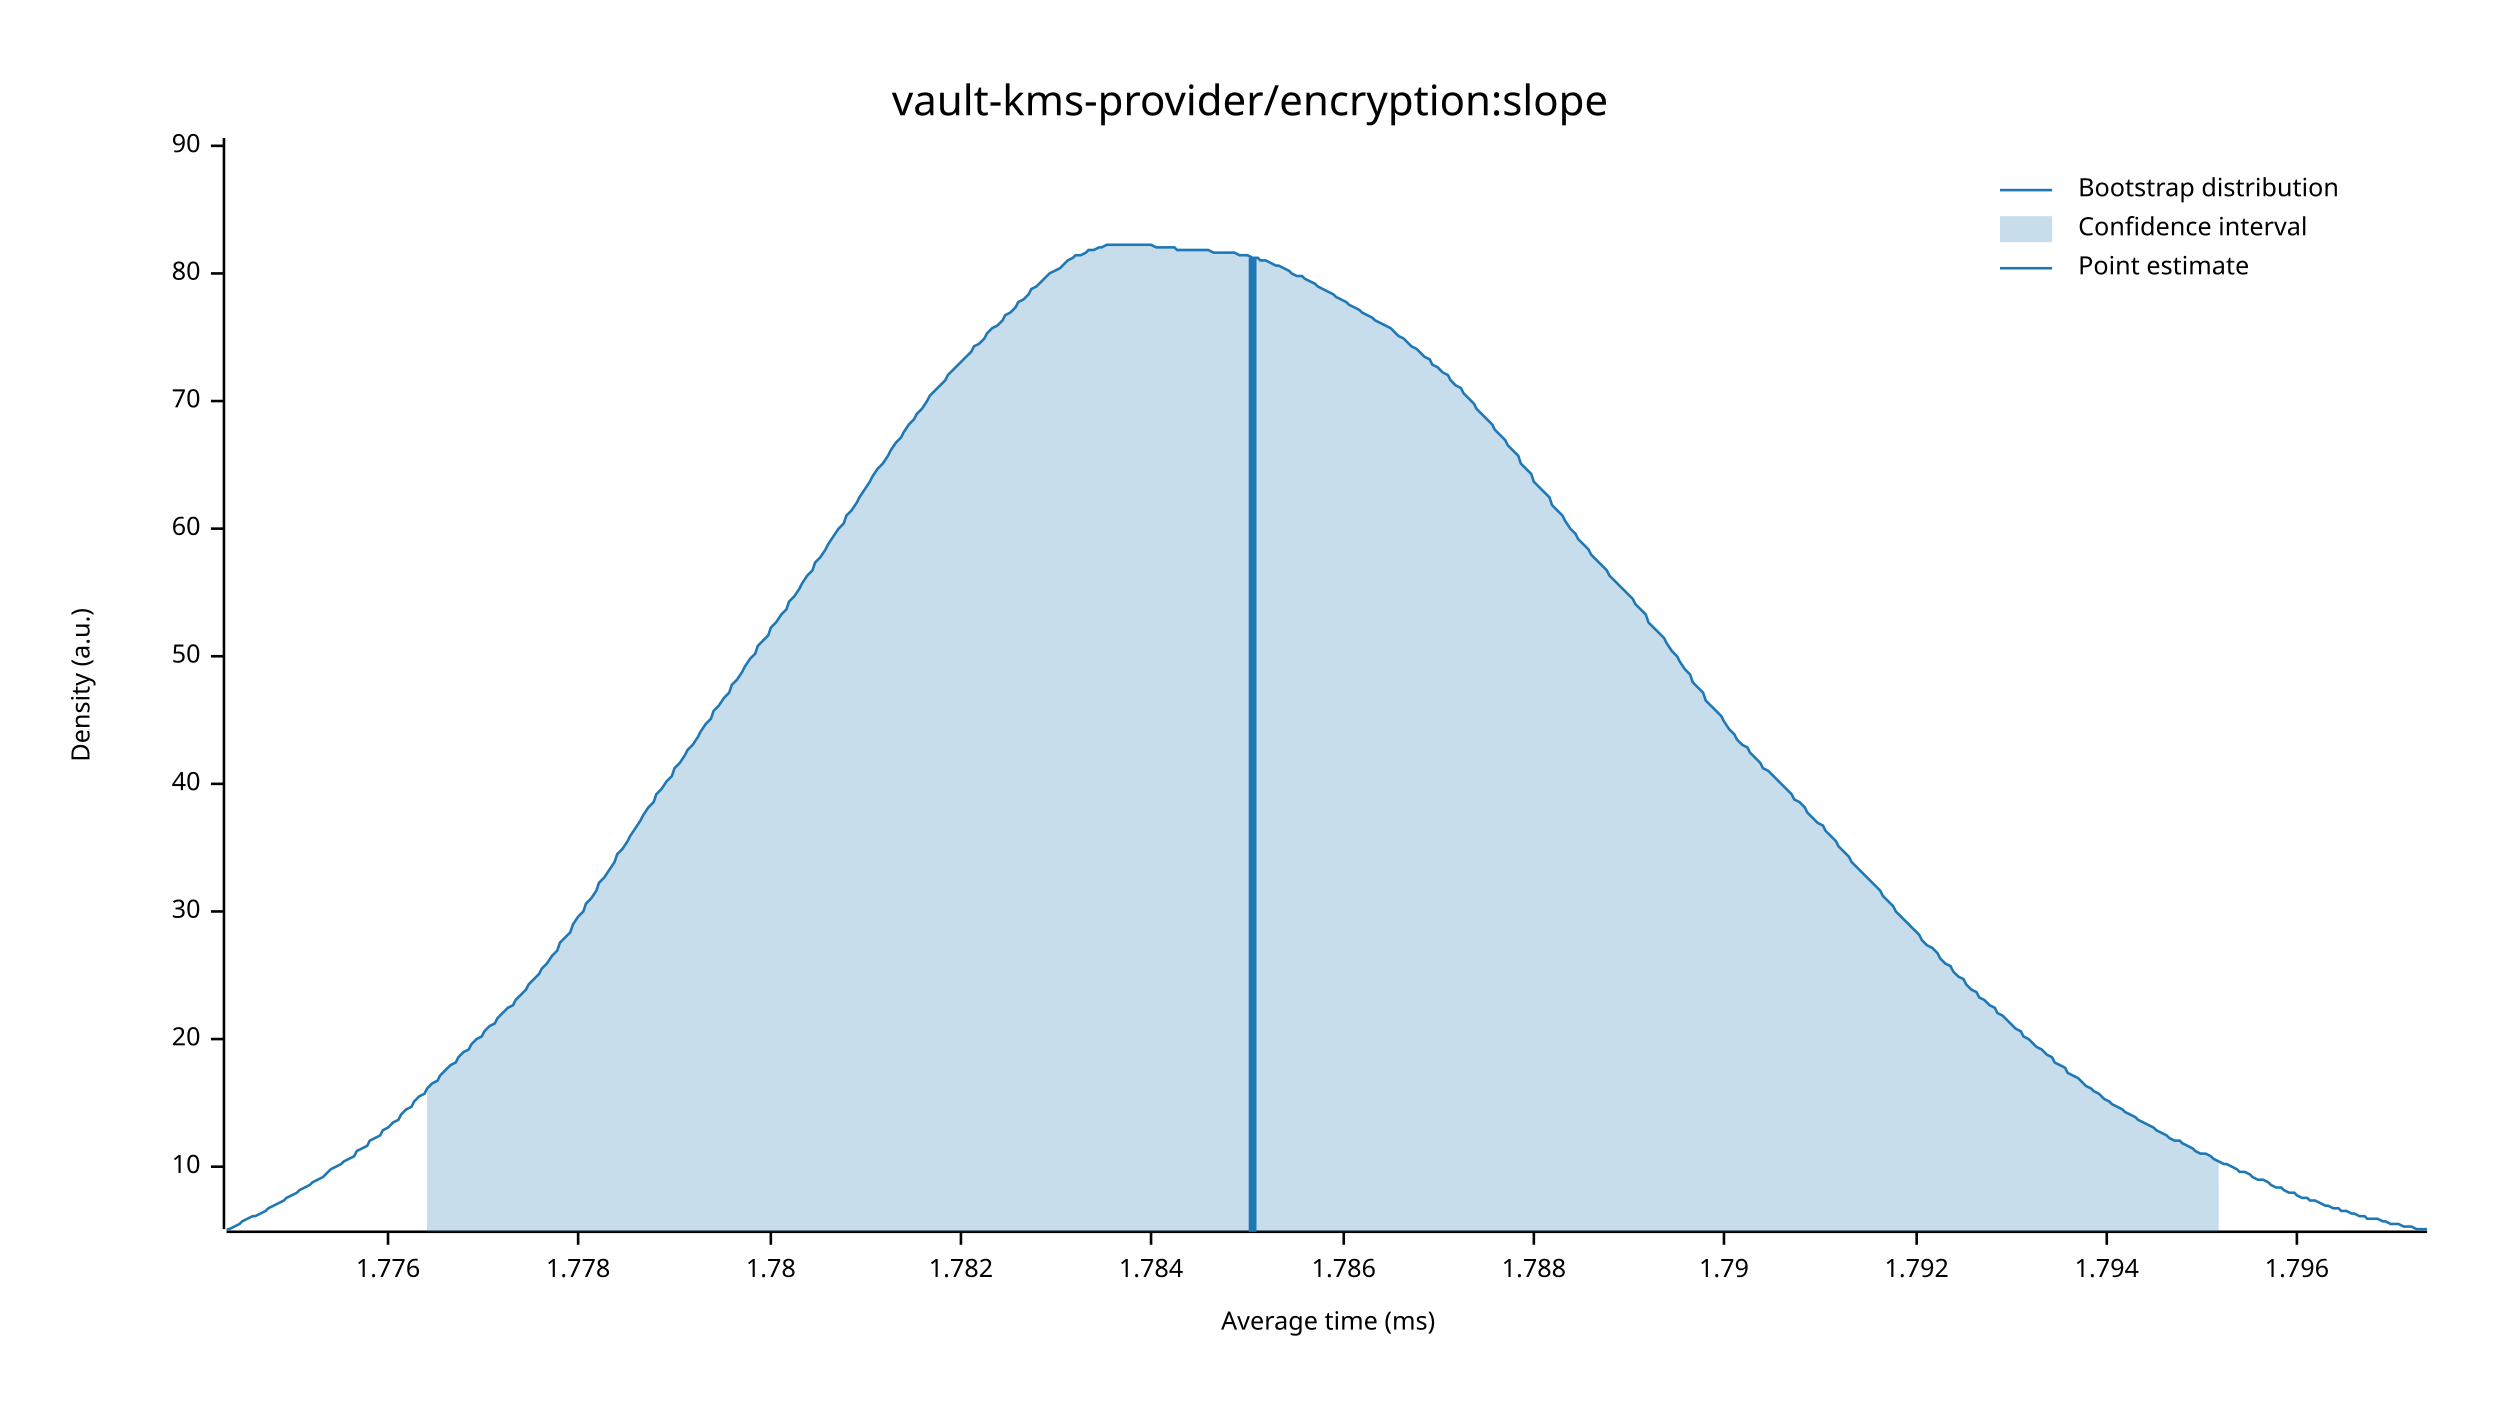
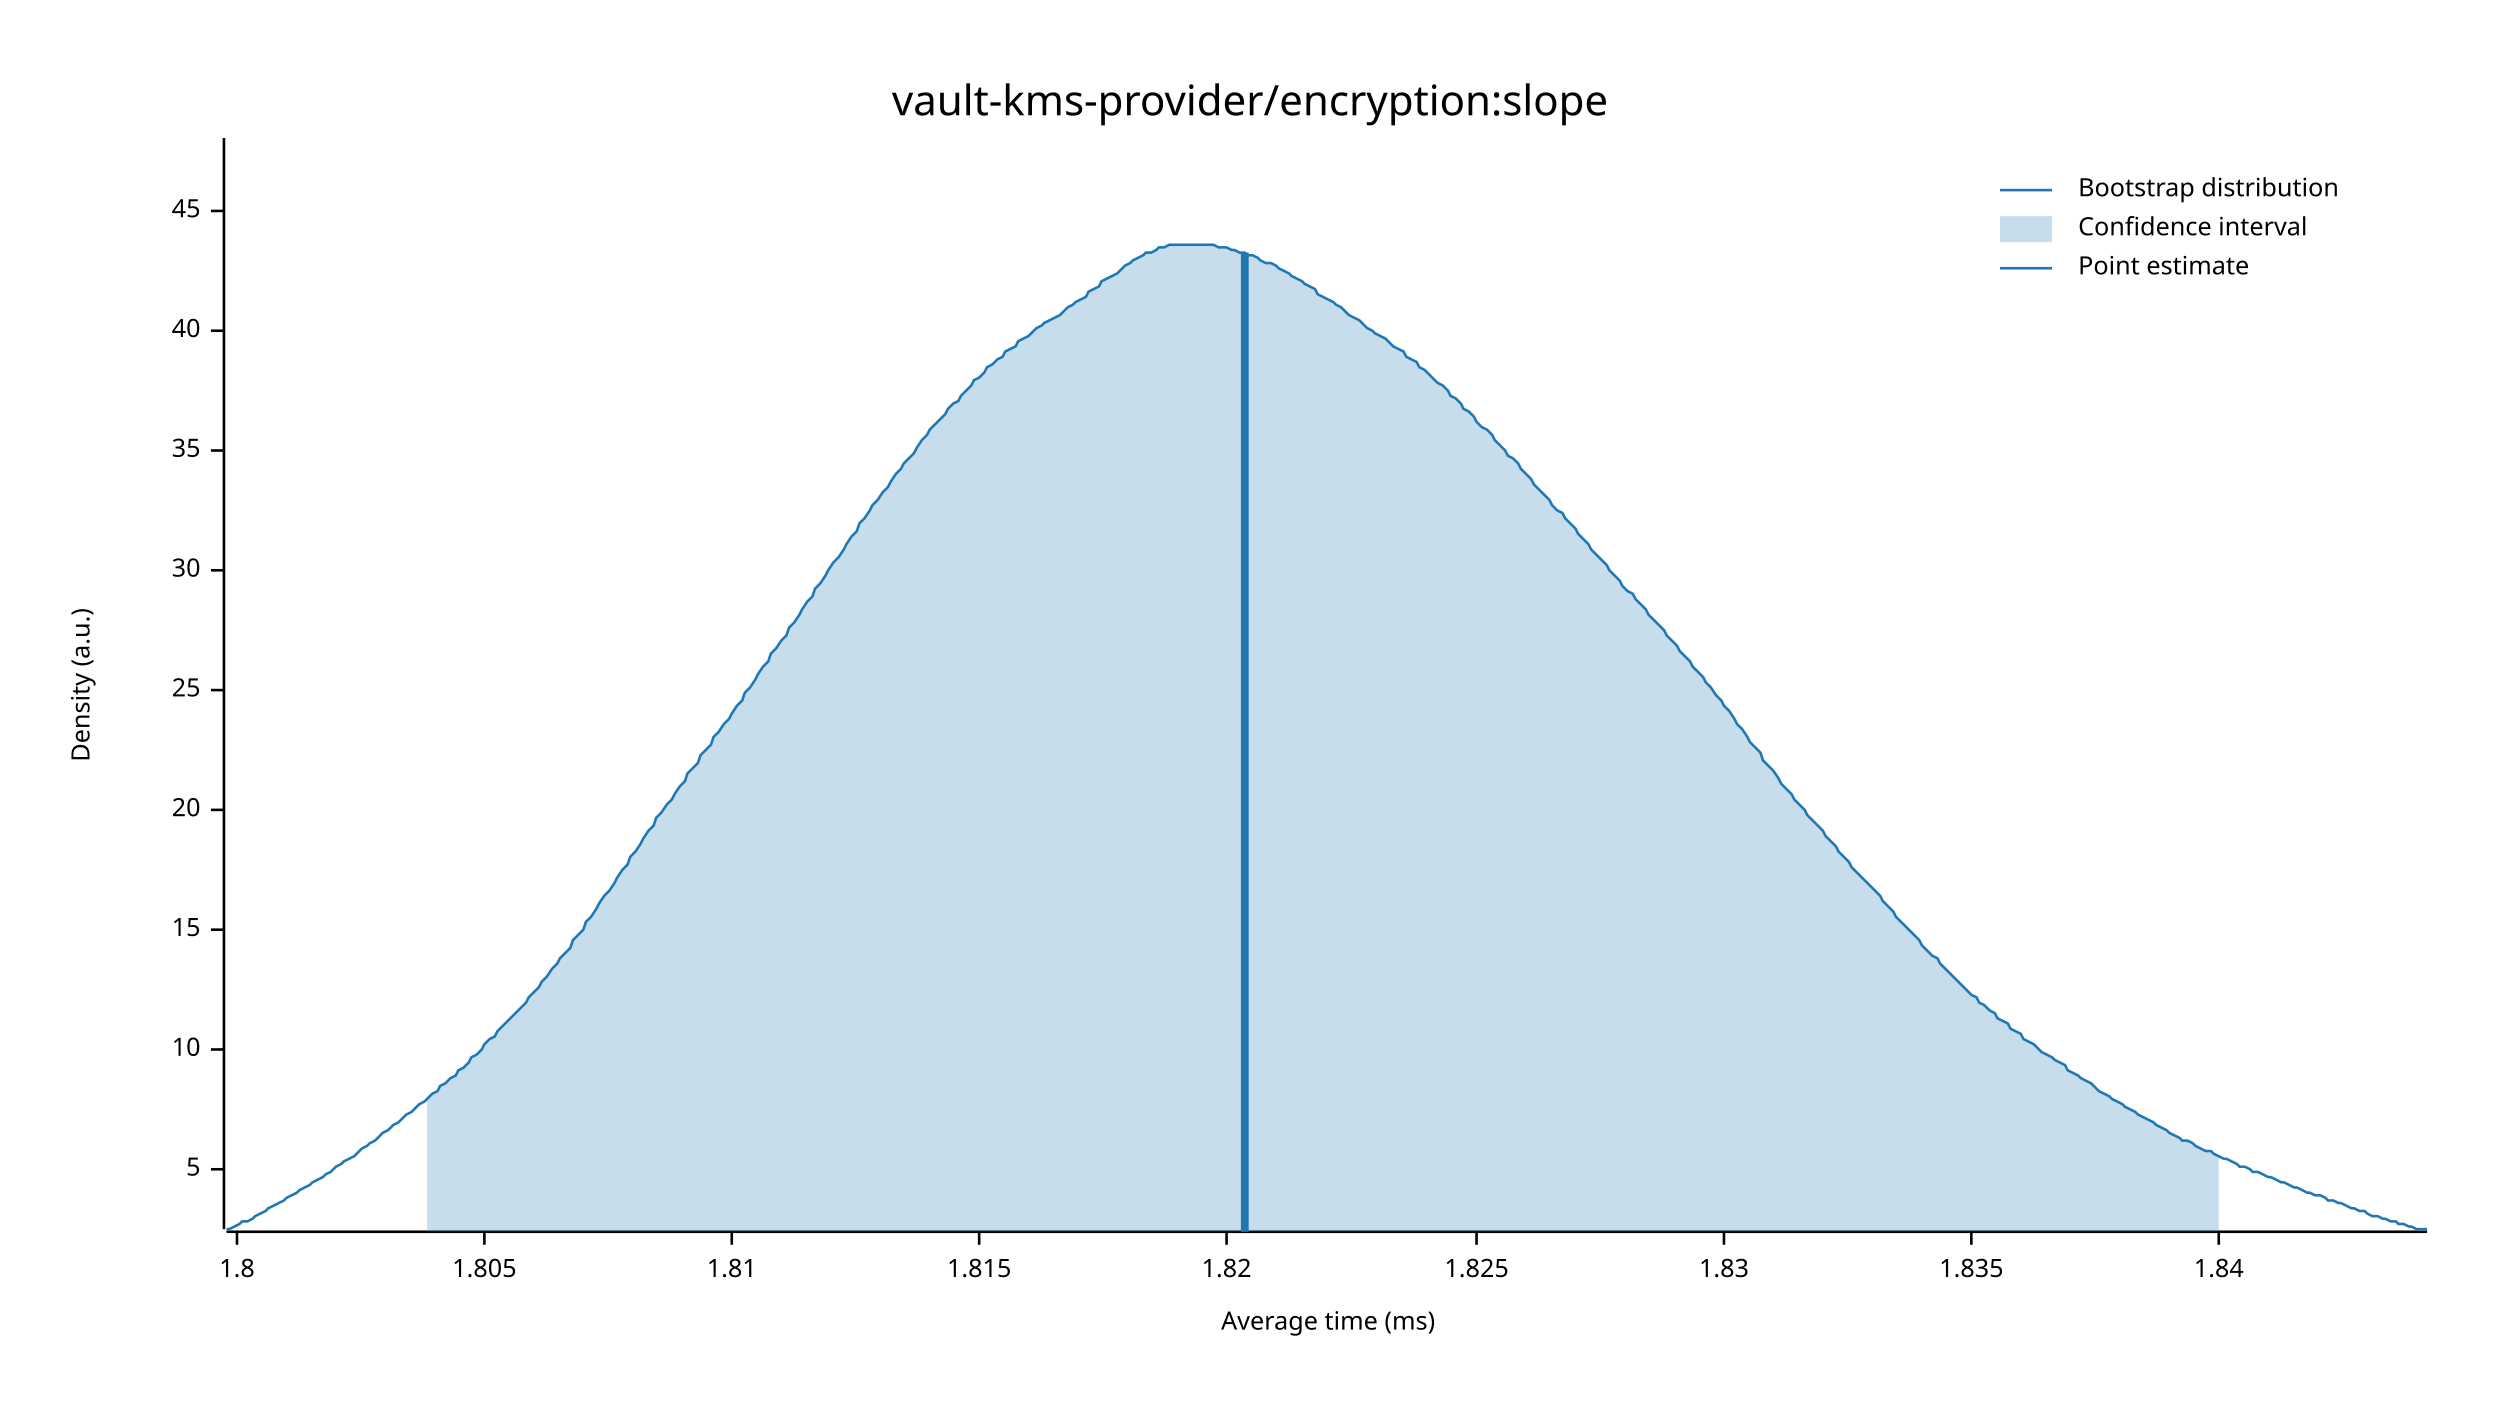
<svg xmlns="http://www.w3.org/2000/svg" width="960" height="540" viewBox="0 0 960 540">
  <text x="480" y="32" dy="0.76em" text-anchor="middle" font-family="sans-serif" font-size="16.129" opacity="1" fill="#000000">
vault-kms-provider/encryption:slope
</text>
  <text x="27" y="263" dy="0.76em" text-anchor="middle" font-family="sans-serif" font-size="9.677" opacity="1" fill="#000000" transform="rotate(270, 27, 263)">
Density (a.u.)
</text>
  <text x="510" y="513" dy="-0.5ex" text-anchor="middle" font-family="sans-serif" font-size="9.677" opacity="1" fill="#000000">
Average time (ms)
</text>
  <polyline fill="none" opacity="1" stroke="#000000" stroke-width="1" points="86,53 86,472 " />
-   <text x="77" y="448" dy="0.5ex" text-anchor="end" font-family="sans-serif" font-size="9.677" opacity="1" fill="#000000">
+   <text x="77" y="449" dy="0.5ex" text-anchor="end" font-family="sans-serif" font-size="9.677" opacity="1" fill="#000000">
+ 5
+ </text>
+   <polyline fill="none" opacity="1" stroke="#000000" stroke-width="1" points="81,449 86,449 " />
+   <text x="77" y="403" dy="0.5ex" text-anchor="end" font-family="sans-serif" font-size="9.677" opacity="1" fill="#000000">
10
</text>
-   <polyline fill="none" opacity="1" stroke="#000000" stroke-width="1" points="81,448 86,448 " />
-   <text x="77" y="399" dy="0.5ex" text-anchor="end" font-family="sans-serif" font-size="9.677" opacity="1" fill="#000000">
+   <polyline fill="none" opacity="1" stroke="#000000" stroke-width="1" points="81,403 86,403 " />
+   <text x="77" y="357" dy="0.5ex" text-anchor="end" font-family="sans-serif" font-size="9.677" opacity="1" fill="#000000">
+ 15
+ </text>
+   <polyline fill="none" opacity="1" stroke="#000000" stroke-width="1" points="81,357 86,357 " />
+   <text x="77" y="311" dy="0.5ex" text-anchor="end" font-family="sans-serif" font-size="9.677" opacity="1" fill="#000000">
20
</text>
-   <polyline fill="none" opacity="1" stroke="#000000" stroke-width="1" points="81,399 86,399 " />
-   <text x="77" y="350" dy="0.5ex" text-anchor="end" font-family="sans-serif" font-size="9.677" opacity="1" fill="#000000">
+   <polyline fill="none" opacity="1" stroke="#000000" stroke-width="1" points="81,311 86,311 " />
+   <text x="77" y="265" dy="0.5ex" text-anchor="end" font-family="sans-serif" font-size="9.677" opacity="1" fill="#000000">
+ 25
+ </text>
+   <polyline fill="none" opacity="1" stroke="#000000" stroke-width="1" points="81,265 86,265 " />
+   <text x="77" y="219" dy="0.5ex" text-anchor="end" font-family="sans-serif" font-size="9.677" opacity="1" fill="#000000">
30
</text>
-   <polyline fill="none" opacity="1" stroke="#000000" stroke-width="1" points="81,350 86,350 " />
-   <text x="77" y="301" dy="0.5ex" text-anchor="end" font-family="sans-serif" font-size="9.677" opacity="1" fill="#000000">
+   <polyline fill="none" opacity="1" stroke="#000000" stroke-width="1" points="81,219 86,219 " />
+   <text x="77" y="173" dy="0.5ex" text-anchor="end" font-family="sans-serif" font-size="9.677" opacity="1" fill="#000000">
+ 35
+ </text>
+   <polyline fill="none" opacity="1" stroke="#000000" stroke-width="1" points="81,173 86,173 " />
+   <text x="77" y="127" dy="0.5ex" text-anchor="end" font-family="sans-serif" font-size="9.677" opacity="1" fill="#000000">
40
</text>
-   <polyline fill="none" opacity="1" stroke="#000000" stroke-width="1" points="81,301 86,301 " />
-   <text x="77" y="252" dy="0.5ex" text-anchor="end" font-family="sans-serif" font-size="9.677" opacity="1" fill="#000000">
- 50
+   <polyline fill="none" opacity="1" stroke="#000000" stroke-width="1" points="81,127 86,127 " />
+   <text x="77" y="81" dy="0.5ex" text-anchor="end" font-family="sans-serif" font-size="9.677" opacity="1" fill="#000000">
+ 45
</text>
-   <polyline fill="none" opacity="1" stroke="#000000" stroke-width="1" points="81,252 86,252 " />
-   <text x="77" y="203" dy="0.5ex" text-anchor="end" font-family="sans-serif" font-size="9.677" opacity="1" fill="#000000">
- 60
+   <polyline fill="none" opacity="1" stroke="#000000" stroke-width="1" points="81,81 86,81 " />
+   <polyline fill="none" opacity="1" stroke="#000000" stroke-width="1" points="87,473 932,473 " />
+   <text x="91" y="483" dy="0.76em" text-anchor="middle" font-family="sans-serif" font-size="9.677" opacity="1" fill="#000000">
+ 1.8
</text>
-   <polyline fill="none" opacity="1" stroke="#000000" stroke-width="1" points="81,203 86,203 " />
-   <text x="77" y="154" dy="0.5ex" text-anchor="end" font-family="sans-serif" font-size="9.677" opacity="1" fill="#000000">
- 70
+   <polyline fill="none" opacity="1" stroke="#000000" stroke-width="1" points="91,473 91,478 " />
+   <text x="186" y="483" dy="0.76em" text-anchor="middle" font-family="sans-serif" font-size="9.677" opacity="1" fill="#000000">
+ 1.805
</text>
-   <polyline fill="none" opacity="1" stroke="#000000" stroke-width="1" points="81,154 86,154 " />
-   <text x="77" y="105" dy="0.5ex" text-anchor="end" font-family="sans-serif" font-size="9.677" opacity="1" fill="#000000">
- 80
+   <polyline fill="none" opacity="1" stroke="#000000" stroke-width="1" points="186,473 186,478 " />
+   <text x="281" y="483" dy="0.76em" text-anchor="middle" font-family="sans-serif" font-size="9.677" opacity="1" fill="#000000">
+ 1.81
</text>
-   <polyline fill="none" opacity="1" stroke="#000000" stroke-width="1" points="81,105 86,105 " />
-   <text x="77" y="56" dy="0.5ex" text-anchor="end" font-family="sans-serif" font-size="9.677" opacity="1" fill="#000000">
- 90
+   <polyline fill="none" opacity="1" stroke="#000000" stroke-width="1" points="281,473 281,478 " />
+   <text x="376" y="483" dy="0.76em" text-anchor="middle" font-family="sans-serif" font-size="9.677" opacity="1" fill="#000000">
+ 1.815
</text>
-   <polyline fill="none" opacity="1" stroke="#000000" stroke-width="1" points="81,56 86,56 " />
-   <polyline fill="none" opacity="1" stroke="#000000" stroke-width="1" points="87,473 932,473 " />
-   <text x="149" y="483" dy="0.76em" text-anchor="middle" font-family="sans-serif" font-size="9.677" opacity="1" fill="#000000">
- 1.776
+   <polyline fill="none" opacity="1" stroke="#000000" stroke-width="1" points="376,473 376,478 " />
+   <text x="471" y="483" dy="0.76em" text-anchor="middle" font-family="sans-serif" font-size="9.677" opacity="1" fill="#000000">
+ 1.82
</text>
-   <polyline fill="none" opacity="1" stroke="#000000" stroke-width="1" points="149,473 149,478 " />
-   <text x="222" y="483" dy="0.76em" text-anchor="middle" font-family="sans-serif" font-size="9.677" opacity="1" fill="#000000">
- 1.778
+   <polyline fill="none" opacity="1" stroke="#000000" stroke-width="1" points="471,473 471,478 " />
+   <text x="567" y="483" dy="0.76em" text-anchor="middle" font-family="sans-serif" font-size="9.677" opacity="1" fill="#000000">
+ 1.825
</text>
-   <polyline fill="none" opacity="1" stroke="#000000" stroke-width="1" points="222,473 222,478 " />
-   <text x="296" y="483" dy="0.76em" text-anchor="middle" font-family="sans-serif" font-size="9.677" opacity="1" fill="#000000">
- 1.78
- </text>
-   <polyline fill="none" opacity="1" stroke="#000000" stroke-width="1" points="296,473 296,478 " />
-   <text x="369" y="483" dy="0.76em" text-anchor="middle" font-family="sans-serif" font-size="9.677" opacity="1" fill="#000000">
- 1.782
- </text>
-   <polyline fill="none" opacity="1" stroke="#000000" stroke-width="1" points="369,473 369,478 " />
-   <text x="442" y="483" dy="0.76em" text-anchor="middle" font-family="sans-serif" font-size="9.677" opacity="1" fill="#000000">
- 1.784
- </text>
-   <polyline fill="none" opacity="1" stroke="#000000" stroke-width="1" points="442,473 442,478 " />
-   <text x="516" y="483" dy="0.76em" text-anchor="middle" font-family="sans-serif" font-size="9.677" opacity="1" fill="#000000">
- 1.786
- </text>
-   <polyline fill="none" opacity="1" stroke="#000000" stroke-width="1" points="516,473 516,478 " />
-   <text x="589" y="483" dy="0.76em" text-anchor="middle" font-family="sans-serif" font-size="9.677" opacity="1" fill="#000000">
- 1.788
- </text>
-   <polyline fill="none" opacity="1" stroke="#000000" stroke-width="1" points="589,473 589,478 " />
+   <polyline fill="none" opacity="1" stroke="#000000" stroke-width="1" points="567,473 567,478 " />
  <text x="662" y="483" dy="0.76em" text-anchor="middle" font-family="sans-serif" font-size="9.677" opacity="1" fill="#000000">
- 1.79
+ 1.83
</text>
  <polyline fill="none" opacity="1" stroke="#000000" stroke-width="1" points="662,473 662,478 " />
-   <text x="736" y="483" dy="0.76em" text-anchor="middle" font-family="sans-serif" font-size="9.677" opacity="1" fill="#000000">
- 1.792
+   <text x="757" y="483" dy="0.76em" text-anchor="middle" font-family="sans-serif" font-size="9.677" opacity="1" fill="#000000">
+ 1.835
</text>
-   <polyline fill="none" opacity="1" stroke="#000000" stroke-width="1" points="736,473 736,478 " />
-   <text x="809" y="483" dy="0.76em" text-anchor="middle" font-family="sans-serif" font-size="9.677" opacity="1" fill="#000000">
- 1.794
+   <polyline fill="none" opacity="1" stroke="#000000" stroke-width="1" points="757,473 757,478 " />
+   <text x="852" y="483" dy="0.76em" text-anchor="middle" font-family="sans-serif" font-size="9.677" opacity="1" fill="#000000">
+ 1.84
</text>
-   <polyline fill="none" opacity="1" stroke="#000000" stroke-width="1" points="809,473 809,478 " />
-   <text x="882" y="483" dy="0.76em" text-anchor="middle" font-family="sans-serif" font-size="9.677" opacity="1" fill="#000000">
- 1.796
- </text>
-   <polyline fill="none" opacity="1" stroke="#000000" stroke-width="1" points="882,473 882,478 " />
-   <polyline fill="none" opacity="1" stroke="#1F78B4" stroke-width="1" points="87,472 88,472 90,471 92,470 93,469 95,468 97,467 98,467 100,466 102,465 103,464 105,463 107,462 109,461 110,460 112,459 114,458 115,457 117,456 119,455 120,454 122,453 124,452 125,451 127,449 129,448 131,447 132,446 134,445 136,444 137,442 139,441 141,440 142,438 144,437 146,436 147,434 149,433 151,431 153,430 154,428 156,426 158,425 159,423 161,421 163,420 164,418 166,416 168,415 169,413 171,411 173,409 175,408 176,406 178,404 180,403 181,401 183,399 185,398 186,396 188,394 190,393 191,391 193,389 195,387 197,386 198,384 200,382 202,380 203,378 205,376 207,374 208,372 210,370 212,367 214,365 215,362 217,360 219,358 220,355 222,352 224,350 225,347 227,345 229,342 230,339 232,337 234,334 236,331 237,328 239,326 241,323 242,321 244,318 246,315 247,313 249,310 251,308 252,305 254,303 256,300 258,298 259,295 261,293 263,290 264,288 266,286 268,283 269,281 271,278 273,276 274,273 276,271 278,268 280,266 281,263 283,261 285,258 286,256 288,253 290,251 291,248 293,246 295,244 296,241 298,239 300,236 302,234 303,231 305,229 307,226 308,224 310,221 312,219 313,216 315,214 317,211 318,209 320,206 322,203 324,201 325,198 327,196 329,193 330,191 332,188 334,185 335,183 337,180 339,178 341,175 342,173 344,170 346,168 347,166 349,163 351,161 352,159 354,157 356,154 357,152 359,150 361,148 363,146 364,144 366,142 368,140 369,139 371,137 373,135 374,133 376,132 378,130 379,128 381,126 383,125 385,123 386,121 388,120 390,118 391,116 393,115 395,113 396,111 398,110 400,108 401,107 403,105 405,104 407,103 408,102 410,100 412,99 413,98 415,98 417,97 418,96 420,96 422,95 423,95 425,94 427,94 429,94 430,94 432,94 434,94 435,94 437,94 439,94 440,94 442,94 444,95 445,95 447,95 449,95 451,95 452,96 454,96 456,96 457,96 459,96 461,96 462,96 464,96 466,97 468,97 469,97 471,97 473,97 474,97 476,98 478,98 479,98 481,99 483,99 484,100 486,100 488,101 490,102 491,102 493,103 495,104 496,105 498,106 500,106 501,107 503,108 505,109 506,110 508,111 510,112 512,113 513,114 515,115 517,116 518,117 520,118 522,119 523,120 525,121 527,122 528,123 530,124 532,125 534,126 535,127 537,129 539,130 540,131 542,133 544,134 545,135 547,137 549,138 550,140 552,141 554,143 556,144 557,146 559,148 561,149 562,151 564,153 566,155 567,157 569,159 571,161 573,163 574,165 576,167 578,169 579,171 581,173 583,175 584,178 586,180 588,182 589,185 591,187 593,189 595,191 596,194 598,196 600,198 601,200 603,203 605,205 606,207 608,209 610,211 611,213 613,215 615,217 617,219 618,221 620,223 622,225 623,226 625,228 627,230 628,232 630,234 632,236 633,239 635,241 637,243 639,245 640,247 642,250 644,252 645,254 647,257 649,259 650,262 652,264 654,266 655,269 657,271 659,273 661,275 662,277 664,280 666,282 667,284 669,286 671,287 672,289 674,291 676,293 677,295 679,296 681,298 683,300 684,301 686,303 688,305 689,307 691,308 693,310 694,312 696,314 698,316 700,317 701,319 703,321 705,323 706,325 708,327 710,329 711,331 713,333 715,335 716,336 718,338 720,340 722,342 723,344 725,346 727,348 728,350 730,352 732,354 733,355 735,357 737,359 738,361 740,363 742,364 744,366 745,368 747,370 749,371 750,373 752,375 754,376 755,378 757,380 759,381 760,383 762,384 764,386 766,387 767,389 769,390 771,392 772,393 774,395 776,396 777,398 779,399 781,401 782,402 784,403 786,405 788,406 789,408 791,409 793,410 794,412 796,413 798,414 799,415 801,417 803,418 804,419 806,420 808,422 810,423 811,424 813,425 815,426 816,427 818,428 820,429 821,430 823,431 825,432 827,433 828,434 830,435 832,436 833,437 835,438 837,438 838,439 840,440 842,441 843,442 845,443 847,443 849,444 850,445 852,446 854,447 855,447 857,448 859,449 860,450 862,450 864,451 865,452 867,453 869,453 871,454 872,455 874,456 876,456 877,457 879,458 881,458 882,459 884,460 886,460 887,461 889,461 891,462 893,463 894,463 896,464 898,464 899,465 901,465 903,466 904,466 906,467 908,467 909,468 911,468 913,468 915,469 916,469 918,470 920,470 921,470 923,471 925,471 926,471 928,472 930,472 932,472 " />
-   <polygon opacity="0.25" fill="#1F78B4" points="164,418 166,416 168,415 169,413 171,411 173,409 175,408 176,406 178,404 180,403 181,401 183,399 185,398 186,396 188,394 190,393 191,391 193,389 195,387 197,386 198,384 200,382 202,380 203,378 205,376 207,374 208,372 210,370 212,367 214,365 215,362 217,360 219,358 220,355 222,352 224,350 225,347 227,345 229,342 230,339 232,337 234,334 236,331 237,328 239,326 241,323 242,321 244,318 246,315 247,313 249,310 251,308 252,305 254,303 256,300 258,298 259,295 261,293 263,290 264,288 266,286 268,283 269,281 271,278 273,276 274,273 276,271 278,268 280,266 281,263 283,261 285,258 286,256 288,253 290,251 291,248 293,246 295,244 296,241 298,239 300,236 302,234 303,231 305,229 307,226 308,224 310,221 312,219 313,216 315,214 317,211 318,209 320,206 322,203 324,201 325,198 327,196 329,193 330,191 332,188 334,185 335,183 337,180 339,178 341,175 342,173 344,170 346,168 347,166 349,163 351,161 352,159 354,157 356,154 357,152 359,150 361,148 363,146 364,144 366,142 368,140 369,139 371,137 373,135 374,133 376,132 378,130 379,128 381,126 383,125 385,123 386,121 388,120 390,118 391,116 393,115 395,113 396,111 398,110 400,108 401,107 403,105 405,104 407,103 408,102 410,100 412,99 413,98 415,98 417,97 418,96 420,96 422,95 423,95 425,94 427,94 429,94 430,94 432,94 434,94 435,94 437,94 439,94 440,94 442,94 444,95 445,95 447,95 449,95 451,95 452,96 454,96 456,96 457,96 459,96 461,96 462,96 464,96 466,97 468,97 469,97 471,97 473,97 474,97 476,98 478,98 479,98 481,99 483,99 484,100 486,100 488,101 490,102 491,102 493,103 495,104 496,105 498,106 500,106 501,107 503,108 505,109 506,110 508,111 510,112 512,113 513,114 515,115 517,116 518,117 520,118 522,119 523,120 525,121 527,122 528,123 530,124 532,125 534,126 535,127 537,129 539,130 540,131 542,133 544,134 545,135 547,137 549,138 550,140 552,141 554,143 556,144 557,146 559,148 561,149 562,151 564,153 566,155 567,157 569,159 571,161 573,163 574,165 576,167 578,169 579,171 581,173 583,175 584,178 586,180 588,182 589,185 591,187 593,189 595,191 596,194 598,196 600,198 601,200 603,203 605,205 606,207 608,209 610,211 611,213 613,215 615,217 617,219 618,221 620,223 622,225 623,226 625,228 627,230 628,232 630,234 632,236 633,239 635,241 637,243 639,245 640,247 642,250 644,252 645,254 647,257 649,259 650,262 652,264 654,266 655,269 657,271 659,273 661,275 662,277 664,280 666,282 667,284 669,286 671,287 672,289 674,291 676,293 677,295 679,296 681,298 683,300 684,301 686,303 688,305 689,307 691,308 693,310 694,312 696,314 698,316 700,317 701,319 703,321 705,323 706,325 708,327 710,329 711,331 713,333 715,335 716,336 718,338 720,340 722,342 723,344 725,346 727,348 728,350 730,352 732,354 733,355 735,357 737,359 738,361 740,363 742,364 744,366 745,368 747,370 749,371 750,373 752,375 754,376 755,378 757,380 759,381 760,383 762,384 764,386 766,387 767,389 769,390 771,392 772,393 774,395 776,396 777,398 779,399 781,401 782,402 784,403 786,405 788,406 789,408 791,409 793,410 794,412 796,413 798,414 799,415 801,417 803,418 804,419 806,420 808,422 810,423 811,424 813,425 815,426 816,427 818,428 820,429 821,430 823,431 825,432 827,433 828,434 830,435 832,436 833,437 835,438 837,438 838,439 840,440 842,441 843,442 845,443 847,443 849,444 850,445 852,446 852,473 164,473 " />
-   <polyline fill="none" opacity="1" stroke="#1F78B4" stroke-width="3" points="481,473 481,99 " />
+   <polyline fill="none" opacity="1" stroke="#000000" stroke-width="1" points="852,473 852,478 " />
+   <polyline fill="none" opacity="1" stroke="#1F78B4" stroke-width="1" points="87,472 88,472 90,471 92,470 93,469 95,469 97,468 98,467 100,466 102,465 103,464 105,463 107,462 109,461 110,460 112,459 114,458 115,457 117,456 119,455 120,454 122,453 124,452 125,451 127,450 129,448 131,447 132,446 134,445 136,444 137,443 139,441 141,440 142,439 144,438 146,436 147,435 149,434 151,432 153,431 154,430 156,428 158,427 159,426 161,424 163,423 164,422 166,420 168,419 169,417 171,416 173,414 175,413 176,411 178,410 180,408 181,406 183,405 185,403 186,401 188,399 190,398 191,396 193,394 195,392 197,390 198,389 200,387 202,385 203,383 205,381 207,379 208,377 210,375 212,372 214,370 215,368 217,366 219,364 220,361 222,359 224,357 225,354 227,352 229,349 230,347 232,344 234,342 236,339 237,337 239,334 241,332 242,329 244,327 246,324 247,322 249,319 251,317 252,314 254,312 256,309 258,307 259,305 261,302 263,300 264,297 266,295 268,293 269,290 271,288 273,286 274,283 276,281 278,278 280,276 281,274 283,271 285,269 286,266 288,264 290,261 291,259 293,256 295,254 296,251 298,249 300,246 302,244 303,241 305,239 307,236 308,234 310,231 312,229 313,226 315,224 317,221 318,219 320,216 322,214 324,211 325,209 327,206 329,204 330,201 332,199 334,196 335,194 337,192 339,189 341,187 342,185 344,182 346,180 347,178 349,176 351,174 352,172 354,169 356,167 357,165 359,163 361,161 363,159 364,157 366,155 368,154 369,152 371,150 373,148 374,146 376,145 378,143 379,141 381,140 383,138 385,137 386,135 388,134 390,133 391,131 393,130 395,129 396,128 398,126 400,125 401,124 403,123 405,122 407,121 408,120 410,118 412,117 413,116 415,115 417,114 418,112 420,111 422,110 423,108 425,107 427,106 429,105 430,104 432,102 434,101 435,100 437,99 439,98 440,97 442,97 444,96 445,95 447,95 449,94 451,94 452,94 454,94 456,94 457,94 459,94 461,94 462,94 464,94 466,94 468,95 469,95 471,95 473,96 474,96 476,97 478,97 479,98 481,98 483,99 484,100 486,101 488,101 490,102 491,103 493,104 495,105 496,106 498,107 500,108 501,109 503,110 505,111 506,113 508,114 510,115 512,116 513,117 515,118 517,120 518,121 520,122 522,123 523,124 525,126 527,127 528,128 530,129 532,130 534,132 535,133 537,134 539,135 540,137 542,138 544,139 545,141 547,142 549,144 550,145 552,147 554,148 556,150 557,152 559,153 561,155 562,157 564,158 566,160 567,162 569,164 571,165 573,167 574,169 576,171 578,173 579,175 581,176 583,178 584,180 586,182 588,184 589,186 591,188 593,190 595,192 596,194 598,196 600,197 601,199 603,201 605,203 606,205 608,207 610,209 611,211 613,213 615,215 617,217 618,219 620,221 622,223 623,225 625,227 627,228 628,230 630,232 632,234 633,236 635,238 637,240 639,242 640,244 642,246 644,248 645,250 647,252 649,254 650,256 652,258 654,260 655,262 657,264 659,267 661,269 662,271 664,273 666,276 667,278 669,280 671,283 672,285 674,287 676,289 677,292 679,294 681,296 683,299 684,301 686,303 688,305 689,307 691,309 693,311 694,313 696,315 698,317 700,319 701,321 703,323 705,325 706,327 708,329 710,331 711,333 713,335 715,337 716,338 718,340 720,342 722,344 723,346 725,348 727,350 728,352 730,354 732,356 733,357 735,359 737,361 738,363 740,365 742,367 744,368 745,370 747,372 749,374 750,375 752,377 754,379 755,380 757,382 759,383 760,385 762,386 764,388 766,389 767,391 769,392 771,393 772,395 774,396 776,397 777,399 779,400 781,401 782,402 784,404 786,405 788,406 789,407 791,408 793,409 794,411 796,412 798,413 799,414 801,415 803,416 804,417 806,419 808,420 810,421 811,422 813,423 815,424 816,425 818,426 820,427 821,428 823,429 825,430 827,431 828,432 830,433 832,434 833,435 835,436 837,437 838,438 840,438 842,439 843,440 845,441 847,442 849,442 850,443 852,444 854,445 855,445 857,446 859,447 860,448 862,448 864,449 865,450 867,450 869,451 871,452 872,452 874,453 876,454 877,454 879,455 881,456 882,456 884,457 886,458 887,458 889,459 891,459 893,460 894,461 896,461 898,462 899,462 901,463 903,464 904,464 906,465 908,465 909,466 911,467 913,467 915,468 916,468 918,469 920,469 921,470 923,470 925,471 926,471 928,472 930,472 932,472 " />
+   <polygon opacity="0.25" fill="#1F78B4" points="164,422 166,420 168,419 169,417 171,416 173,414 175,413 176,411 178,410 180,408 181,406 183,405 185,403 186,401 188,399 190,398 191,396 193,394 195,392 197,390 198,389 200,387 202,385 203,383 205,381 207,379 208,377 210,375 212,372 214,370 215,368 217,366 219,364 220,361 222,359 224,357 225,354 227,352 229,349 230,347 232,344 234,342 236,339 237,337 239,334 241,332 242,329 244,327 246,324 247,322 249,319 251,317 252,314 254,312 256,309 258,307 259,305 261,302 263,300 264,297 266,295 268,293 269,290 271,288 273,286 274,283 276,281 278,278 280,276 281,274 283,271 285,269 286,266 288,264 290,261 291,259 293,256 295,254 296,251 298,249 300,246 302,244 303,241 305,239 307,236 308,234 310,231 312,229 313,226 315,224 317,221 318,219 320,216 322,214 324,211 325,209 327,206 329,204 330,201 332,199 334,196 335,194 337,192 339,189 341,187 342,185 344,182 346,180 347,178 349,176 351,174 352,172 354,169 356,167 357,165 359,163 361,161 363,159 364,157 366,155 368,154 369,152 371,150 373,148 374,146 376,145 378,143 379,141 381,140 383,138 385,137 386,135 388,134 390,133 391,131 393,130 395,129 396,128 398,126 400,125 401,124 403,123 405,122 407,121 408,120 410,118 412,117 413,116 415,115 417,114 418,112 420,111 422,110 423,108 425,107 427,106 429,105 430,104 432,102 434,101 435,100 437,99 439,98 440,97 442,97 444,96 445,95 447,95 449,94 451,94 452,94 454,94 456,94 457,94 459,94 461,94 462,94 464,94 466,94 468,95 469,95 471,95 473,96 474,96 476,97 478,97 479,98 481,98 483,99 484,100 486,101 488,101 490,102 491,103 493,104 495,105 496,106 498,107 500,108 501,109 503,110 505,111 506,113 508,114 510,115 512,116 513,117 515,118 517,120 518,121 520,122 522,123 523,124 525,126 527,127 528,128 530,129 532,130 534,132 535,133 537,134 539,135 540,137 542,138 544,139 545,141 547,142 549,144 550,145 552,147 554,148 556,150 557,152 559,153 561,155 562,157 564,158 566,160 567,162 569,164 571,165 573,167 574,169 576,171 578,173 579,175 581,176 583,178 584,180 586,182 588,184 589,186 591,188 593,190 595,192 596,194 598,196 600,197 601,199 603,201 605,203 606,205 608,207 610,209 611,211 613,213 615,215 617,217 618,219 620,221 622,223 623,225 625,227 627,228 628,230 630,232 632,234 633,236 635,238 637,240 639,242 640,244 642,246 644,248 645,250 647,252 649,254 650,256 652,258 654,260 655,262 657,264 659,267 661,269 662,271 664,273 666,276 667,278 669,280 671,283 672,285 674,287 676,289 677,292 679,294 681,296 683,299 684,301 686,303 688,305 689,307 691,309 693,311 694,313 696,315 698,317 700,319 701,321 703,323 705,325 706,327 708,329 710,331 711,333 713,335 715,337 716,338 718,340 720,342 722,344 723,346 725,348 727,350 728,352 730,354 732,356 733,357 735,359 737,361 738,363 740,365 742,367 744,368 745,370 747,372 749,374 750,375 752,377 754,379 755,380 757,382 759,383 760,385 762,386 764,388 766,389 767,391 769,392 771,393 772,395 774,396 776,397 777,399 779,400 781,401 782,402 784,404 786,405 788,406 789,407 791,408 793,409 794,411 796,412 798,413 799,414 801,415 803,416 804,417 806,419 808,420 810,421 811,422 813,423 815,424 816,425 818,426 820,427 821,428 823,429 825,430 827,431 828,432 830,433 832,434 833,435 835,436 837,437 838,438 840,438 842,439 843,440 845,441 847,442 849,442 850,443 852,444 852,473 164,473 " />
+   <polyline fill="none" opacity="1" stroke="#1F78B4" stroke-width="3" points="478,473 478,97 " />
  <text x="798" y="68" dy="0.76em" text-anchor="start" font-family="sans-serif" font-size="9.677" opacity="1" fill="#000000">
Bootstrap distribution
</text>
  <text x="798" y="83" dy="0.76em" text-anchor="start" font-family="sans-serif" font-size="9.677" opacity="1" fill="#000000">
Confidence interval
</text>
  <text x="798" y="98" dy="0.76em" text-anchor="start" font-family="sans-serif" font-size="9.677" opacity="1" fill="#000000">
Point estimate
</text>
  <polyline fill="none" opacity="1" stroke="#1F78B4" stroke-width="1" points="768,73 788,73 " />
  <rect x="768" y="83" width="20" height="10" opacity="0.25" fill="#1F78B4" stroke="none" />
  <polyline fill="none" opacity="1" stroke="#1F78B4" stroke-width="1" points="768,103 788,103 " />
</svg>
